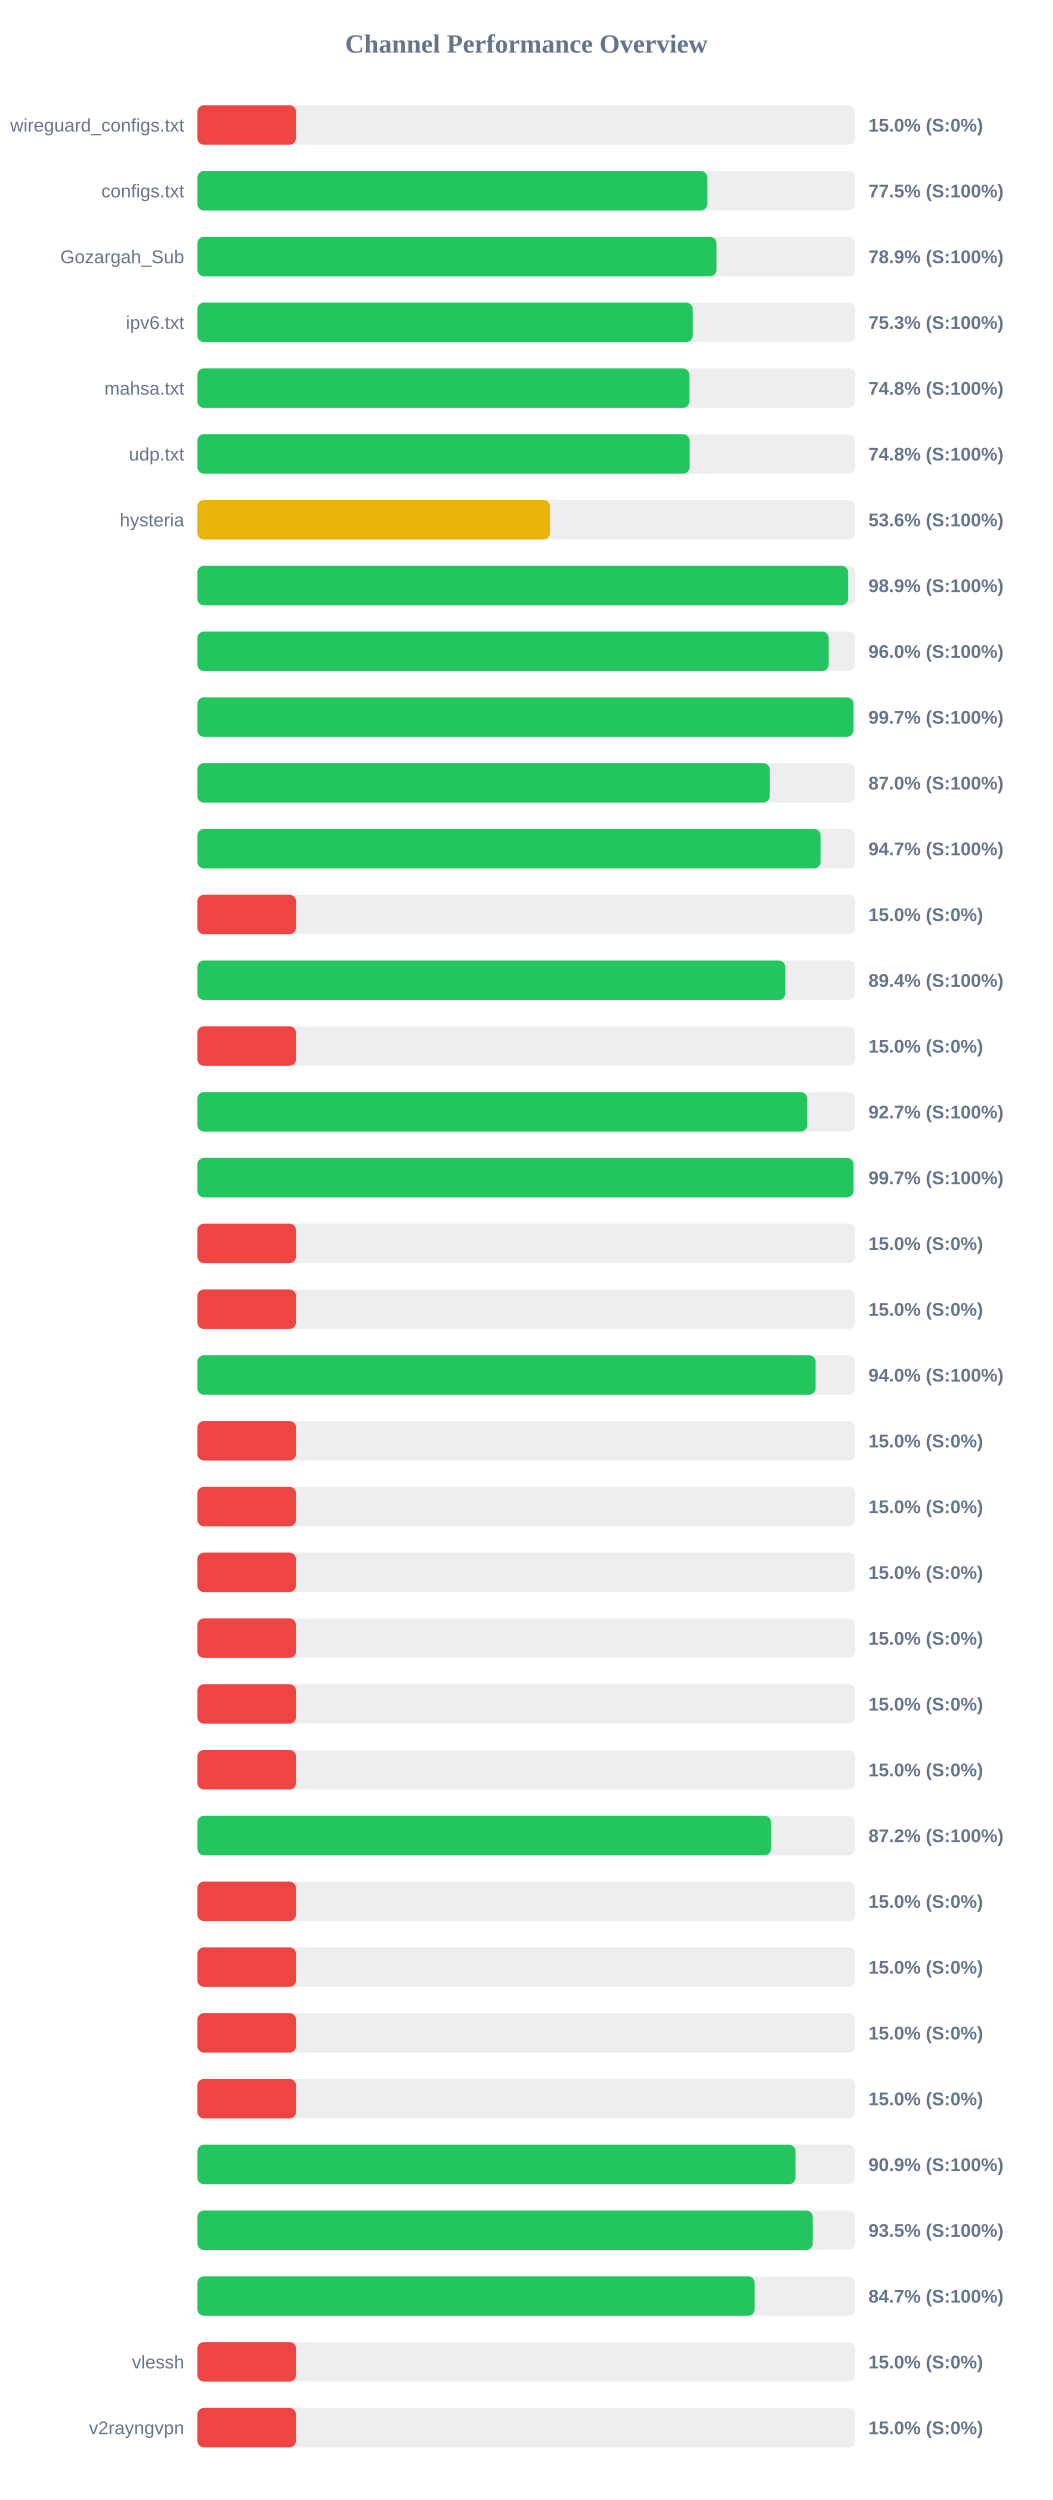
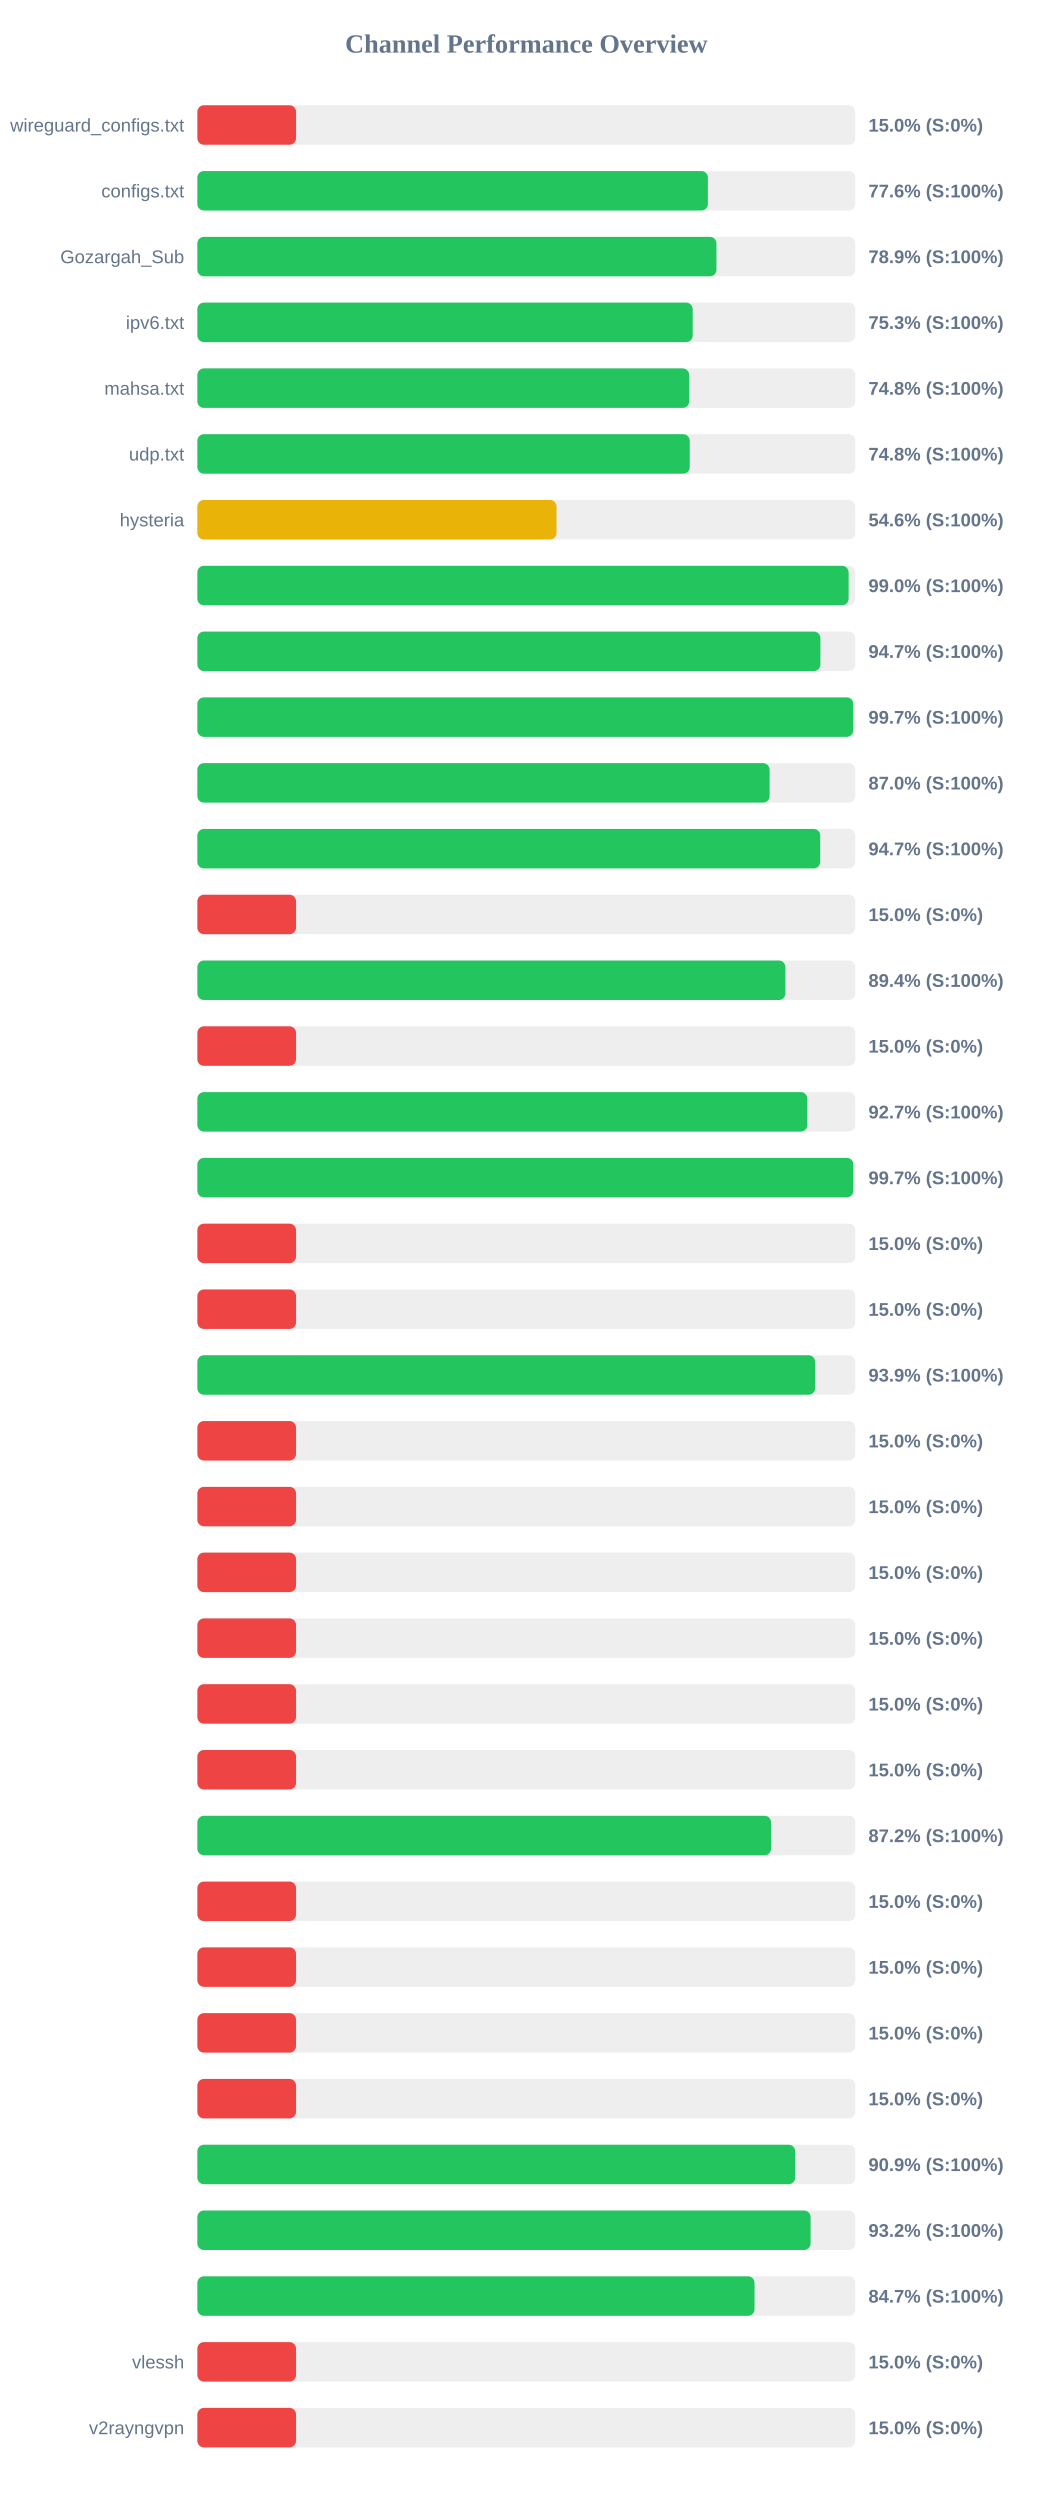
<svg xmlns="http://www.w3.org/2000/svg" width="800" height="1900" version="1.1">
  <style>
        .row { font: 14px Arial; fill: #64748b; }
        .score { font: bold 14px Arial; fill: #64748b; }
    </style>
  <text x="400" y="40" text-anchor="middle" font-size="20px" font-weight="bold" fill="#64748b">Channel Performance Overview</text>
  <rect x="150" y="80" width="500" height="30" fill="#eee" rx="5" />
  <rect x="150" y="80" width="75.0" height="30" fill="#ef4444" rx="5" />
  <text x="140" y="100" text-anchor="end" class="row">wireguard_configs.txt</text>
  <text x="660" y="100" text-anchor="start" class="score">15.0% (S:0%)</text>
  <rect x="150" y="130" width="500" height="30" fill="#eee" rx="5" />
-   <rect x="150" y="130" width="387.55" height="30" fill="#22c55e" rx="5" />
+   <rect x="150" y="130" width="388.0" height="30" fill="#22c55e" rx="5" />
  <text x="140" y="150" text-anchor="end" class="row">configs.txt</text>
-   <text x="660" y="150" text-anchor="start" class="score">77.5% (S:100%)</text>
+   <text x="660" y="150" text-anchor="start" class="score">77.6% (S:100%)</text>
  <rect x="150" y="180" width="500" height="30" fill="#eee" rx="5" />
-   <rect x="150" y="180" width="394.55" height="30" fill="#22c55e" rx="5" />
+   <rect x="150" y="180" width="394.5" height="30" fill="#22c55e" rx="5" />
  <text x="140" y="200" text-anchor="end" class="row">Gozargah_Sub</text>
  <text x="660" y="200" text-anchor="start" class="score">78.9% (S:100%)</text>
  <rect x="150" y="230" width="500" height="30" fill="#eee" rx="5" />
-   <rect x="150" y="230" width="376.5" height="30" fill="#22c55e" rx="5" />
+   <rect x="150" y="230" width="376.45" height="30" fill="#22c55e" rx="5" />
  <text x="140" y="250" text-anchor="end" class="row">ipv6.txt</text>
  <text x="660" y="250" text-anchor="start" class="score">75.3% (S:100%)</text>
  <rect x="150" y="280" width="500" height="30" fill="#eee" rx="5" />
-   <rect x="150" y="280" width="373.95" height="30" fill="#22c55e" rx="5" />
+   <rect x="150" y="280" width="373.8" height="30" fill="#22c55e" rx="5" />
  <text x="140" y="300" text-anchor="end" class="row">mahsa.txt</text>
  <text x="660" y="300" text-anchor="start" class="score">74.8% (S:100%)</text>
  <rect x="150" y="330" width="500" height="30" fill="#eee" rx="5" />
-   <rect x="150" y="330" width="374.15" height="30" fill="#22c55e" rx="5" />
+   <rect x="150" y="330" width="374.2" height="30" fill="#22c55e" rx="5" />
  <text x="140" y="350" text-anchor="end" class="row">udp.txt</text>
  <text x="660" y="350" text-anchor="start" class="score">74.8% (S:100%)</text>
  <rect x="150" y="380" width="500" height="30" fill="#eee" rx="5" />
-   <rect x="150" y="380" width="268.05" height="30" fill="#eab308" rx="5" />
+   <rect x="150" y="380" width="272.95" height="30" fill="#eab308" rx="5" />
  <text x="140" y="400" text-anchor="end" class="row">hysteria</text>
-   <text x="660" y="400" text-anchor="start" class="score">53.6% (S:100%)</text>
+   <text x="660" y="400" text-anchor="start" class="score">54.6% (S:100%)</text>
  <rect x="150" y="430" width="500" height="30" fill="#eee" rx="5" />
-   <rect x="150" y="430" width="494.6" height="30" fill="#22c55e" rx="5" />
+   <rect x="150" y="430" width="494.95" height="30" fill="#22c55e" rx="5" />
  <text x="140" y="450" text-anchor="end" class="row" />
-   <text x="660" y="450" text-anchor="start" class="score">98.9% (S:100%)</text>
+   <text x="660" y="450" text-anchor="start" class="score">99.0% (S:100%)</text>
  <rect x="150" y="480" width="500" height="30" fill="#eee" rx="5" />
-   <rect x="150" y="480" width="479.8" height="30" fill="#22c55e" rx="5" />
+   <rect x="150" y="480" width="473.5" height="30" fill="#22c55e" rx="5" />
  <text x="140" y="500" text-anchor="end" class="row" />
-   <text x="660" y="500" text-anchor="start" class="score">96.0% (S:100%)</text>
+   <text x="660" y="500" text-anchor="start" class="score">94.7% (S:100%)</text>
  <rect x="150" y="530" width="500" height="30" fill="#eee" rx="5" />
-   <rect x="150" y="530" width="498.6" height="30" fill="#22c55e" rx="5" />
+   <rect x="150" y="530" width="498.5" height="30" fill="#22c55e" rx="5" />
  <text x="140" y="550" text-anchor="end" class="row" />
  <text x="660" y="550" text-anchor="start" class="score">99.7% (S:100%)</text>
  <rect x="150" y="580" width="500" height="30" fill="#eee" rx="5" />
-   <rect x="150" y="580" width="435.05" height="30" fill="#22c55e" rx="5" />
+   <rect x="150" y="580" width="434.9" height="30" fill="#22c55e" rx="5" />
  <text x="140" y="600" text-anchor="end" class="row" />
  <text x="660" y="600" text-anchor="start" class="score">87.0% (S:100%)</text>
  <rect x="150" y="630" width="500" height="30" fill="#eee" rx="5" />
-   <rect x="150" y="630" width="473.65" height="30" fill="#22c55e" rx="5" />
+   <rect x="150" y="630" width="473.35" height="30" fill="#22c55e" rx="5" />
  <text x="140" y="650" text-anchor="end" class="row" />
  <text x="660" y="650" text-anchor="start" class="score">94.7% (S:100%)</text>
  <rect x="150" y="680" width="500" height="30" fill="#eee" rx="5" />
  <rect x="150" y="680" width="75.0" height="30" fill="#ef4444" rx="5" />
  <text x="140" y="700" text-anchor="end" class="row" />
  <text x="660" y="700" text-anchor="start" class="score">15.0% (S:0%)</text>
  <rect x="150" y="730" width="500" height="30" fill="#eee" rx="5" />
-   <rect x="150" y="730" width="446.85" height="30" fill="#22c55e" rx="5" />
+   <rect x="150" y="730" width="446.9" height="30" fill="#22c55e" rx="5" />
  <text x="140" y="750" text-anchor="end" class="row" />
  <text x="660" y="750" text-anchor="start" class="score">89.4% (S:100%)</text>
  <rect x="150" y="780" width="500" height="30" fill="#eee" rx="5" />
  <rect x="150" y="780" width="75.0" height="30" fill="#ef4444" rx="5" />
  <text x="140" y="800" text-anchor="end" class="row" />
  <text x="660" y="800" text-anchor="start" class="score">15.0% (S:0%)</text>
  <rect x="150" y="830" width="500" height="30" fill="#eee" rx="5" />
-   <rect x="150" y="830" width="463.5" height="30" fill="#22c55e" rx="5" />
+   <rect x="150" y="830" width="463.55" height="30" fill="#22c55e" rx="5" />
  <text x="140" y="850" text-anchor="end" class="row" />
  <text x="660" y="850" text-anchor="start" class="score">92.7% (S:100%)</text>
  <rect x="150" y="880" width="500" height="30" fill="#eee" rx="5" />
-   <rect x="150" y="880" width="498.6" height="30" fill="#22c55e" rx="5" />
+   <rect x="150" y="880" width="498.55" height="30" fill="#22c55e" rx="5" />
  <text x="140" y="900" text-anchor="end" class="row" />
  <text x="660" y="900" text-anchor="start" class="score">99.7% (S:100%)</text>
  <rect x="150" y="930" width="500" height="30" fill="#eee" rx="5" />
  <rect x="150" y="930" width="75.0" height="30" fill="#ef4444" rx="5" />
  <text x="140" y="950" text-anchor="end" class="row" />
  <text x="660" y="950" text-anchor="start" class="score">15.0% (S:0%)</text>
  <rect x="150" y="980" width="500" height="30" fill="#eee" rx="5" />
  <rect x="150" y="980" width="75.0" height="30" fill="#ef4444" rx="5" />
  <text x="140" y="1000" text-anchor="end" class="row" />
  <text x="660" y="1000" text-anchor="start" class="score">15.0% (S:0%)</text>
  <rect x="150" y="1030" width="500" height="30" fill="#eee" rx="5" />
-   <rect x="150" y="1030" width="469.85" height="30" fill="#22c55e" rx="5" />
+   <rect x="150" y="1030" width="469.5" height="30" fill="#22c55e" rx="5" />
  <text x="140" y="1050" text-anchor="end" class="row" />
-   <text x="660" y="1050" text-anchor="start" class="score">94.0% (S:100%)</text>
+   <text x="660" y="1050" text-anchor="start" class="score">93.9% (S:100%)</text>
  <rect x="150" y="1080" width="500" height="30" fill="#eee" rx="5" />
  <rect x="150" y="1080" width="75.0" height="30" fill="#ef4444" rx="5" />
  <text x="140" y="1100" text-anchor="end" class="row" />
  <text x="660" y="1100" text-anchor="start" class="score">15.0% (S:0%)</text>
  <rect x="150" y="1130" width="500" height="30" fill="#eee" rx="5" />
  <rect x="150" y="1130" width="75.0" height="30" fill="#ef4444" rx="5" />
  <text x="140" y="1150" text-anchor="end" class="row" />
  <text x="660" y="1150" text-anchor="start" class="score">15.0% (S:0%)</text>
  <rect x="150" y="1180" width="500" height="30" fill="#eee" rx="5" />
  <rect x="150" y="1180" width="75.0" height="30" fill="#ef4444" rx="5" />
  <text x="140" y="1200" text-anchor="end" class="row" />
  <text x="660" y="1200" text-anchor="start" class="score">15.0% (S:0%)</text>
  <rect x="150" y="1230" width="500" height="30" fill="#eee" rx="5" />
  <rect x="150" y="1230" width="75.0" height="30" fill="#ef4444" rx="5" />
  <text x="140" y="1250" text-anchor="end" class="row" />
  <text x="660" y="1250" text-anchor="start" class="score">15.0% (S:0%)</text>
  <rect x="150" y="1280" width="500" height="30" fill="#eee" rx="5" />
  <rect x="150" y="1280" width="75.0" height="30" fill="#ef4444" rx="5" />
  <text x="140" y="1300" text-anchor="end" class="row" />
  <text x="660" y="1300" text-anchor="start" class="score">15.0% (S:0%)</text>
  <rect x="150" y="1330" width="500" height="30" fill="#eee" rx="5" />
  <rect x="150" y="1330" width="75.0" height="30" fill="#ef4444" rx="5" />
  <text x="140" y="1350" text-anchor="end" class="row" />
  <text x="660" y="1350" text-anchor="start" class="score">15.0% (S:0%)</text>
  <rect x="150" y="1380" width="500" height="30" fill="#eee" rx="5" />
  <rect x="150" y="1380" width="436.0" height="30" fill="#22c55e" rx="5" />
  <text x="140" y="1400" text-anchor="end" class="row" />
  <text x="660" y="1400" text-anchor="start" class="score">87.2% (S:100%)</text>
  <rect x="150" y="1430" width="500" height="30" fill="#eee" rx="5" />
  <rect x="150" y="1430" width="75.0" height="30" fill="#ef4444" rx="5" />
  <text x="140" y="1450" text-anchor="end" class="row" />
  <text x="660" y="1450" text-anchor="start" class="score">15.0% (S:0%)</text>
  <rect x="150" y="1480" width="500" height="30" fill="#eee" rx="5" />
  <rect x="150" y="1480" width="75.0" height="30" fill="#ef4444" rx="5" />
  <text x="140" y="1500" text-anchor="end" class="row" />
  <text x="660" y="1500" text-anchor="start" class="score">15.0% (S:0%)</text>
  <rect x="150" y="1530" width="500" height="30" fill="#eee" rx="5" />
  <rect x="150" y="1530" width="75.0" height="30" fill="#ef4444" rx="5" />
  <text x="140" y="1550" text-anchor="end" class="row" />
  <text x="660" y="1550" text-anchor="start" class="score">15.0% (S:0%)</text>
  <rect x="150" y="1580" width="500" height="30" fill="#eee" rx="5" />
  <rect x="150" y="1580" width="75.0" height="30" fill="#ef4444" rx="5" />
  <text x="140" y="1600" text-anchor="end" class="row" />
  <text x="660" y="1600" text-anchor="start" class="score">15.0% (S:0%)</text>
  <rect x="150" y="1630" width="500" height="30" fill="#eee" rx="5" />
-   <rect x="150" y="1630" width="454.6" height="30" fill="#22c55e" rx="5" />
+   <rect x="150" y="1630" width="454.3" height="30" fill="#22c55e" rx="5" />
  <text x="140" y="1650" text-anchor="end" class="row" />
  <text x="660" y="1650" text-anchor="start" class="score">90.9% (S:100%)</text>
  <rect x="150" y="1680" width="500" height="30" fill="#eee" rx="5" />
-   <rect x="150" y="1680" width="467.7" height="30" fill="#22c55e" rx="5" />
+   <rect x="150" y="1680" width="466.05" height="30" fill="#22c55e" rx="5" />
  <text x="140" y="1700" text-anchor="end" class="row" />
-   <text x="660" y="1700" text-anchor="start" class="score">93.5% (S:100%)</text>
+   <text x="660" y="1700" text-anchor="start" class="score">93.2% (S:100%)</text>
  <rect x="150" y="1730" width="500" height="30" fill="#eee" rx="5" />
-   <rect x="150" y="1730" width="423.55" height="30" fill="#22c55e" rx="5" />
+   <rect x="150" y="1730" width="423.45" height="30" fill="#22c55e" rx="5" />
  <text x="140" y="1750" text-anchor="end" class="row" />
  <text x="660" y="1750" text-anchor="start" class="score">84.7% (S:100%)</text>
  <rect x="150" y="1780" width="500" height="30" fill="#eee" rx="5" />
  <rect x="150" y="1780" width="75.0" height="30" fill="#ef4444" rx="5" />
  <text x="140" y="1800" text-anchor="end" class="row">vlessh</text>
  <text x="660" y="1800" text-anchor="start" class="score">15.0% (S:0%)</text>
  <rect x="150" y="1830" width="500" height="30" fill="#eee" rx="5" />
  <rect x="150" y="1830" width="75.0" height="30" fill="#ef4444" rx="5" />
  <text x="140" y="1850" text-anchor="end" class="row">v2rayngvpn</text>
  <text x="660" y="1850" text-anchor="start" class="score">15.0% (S:0%)</text>
</svg>
